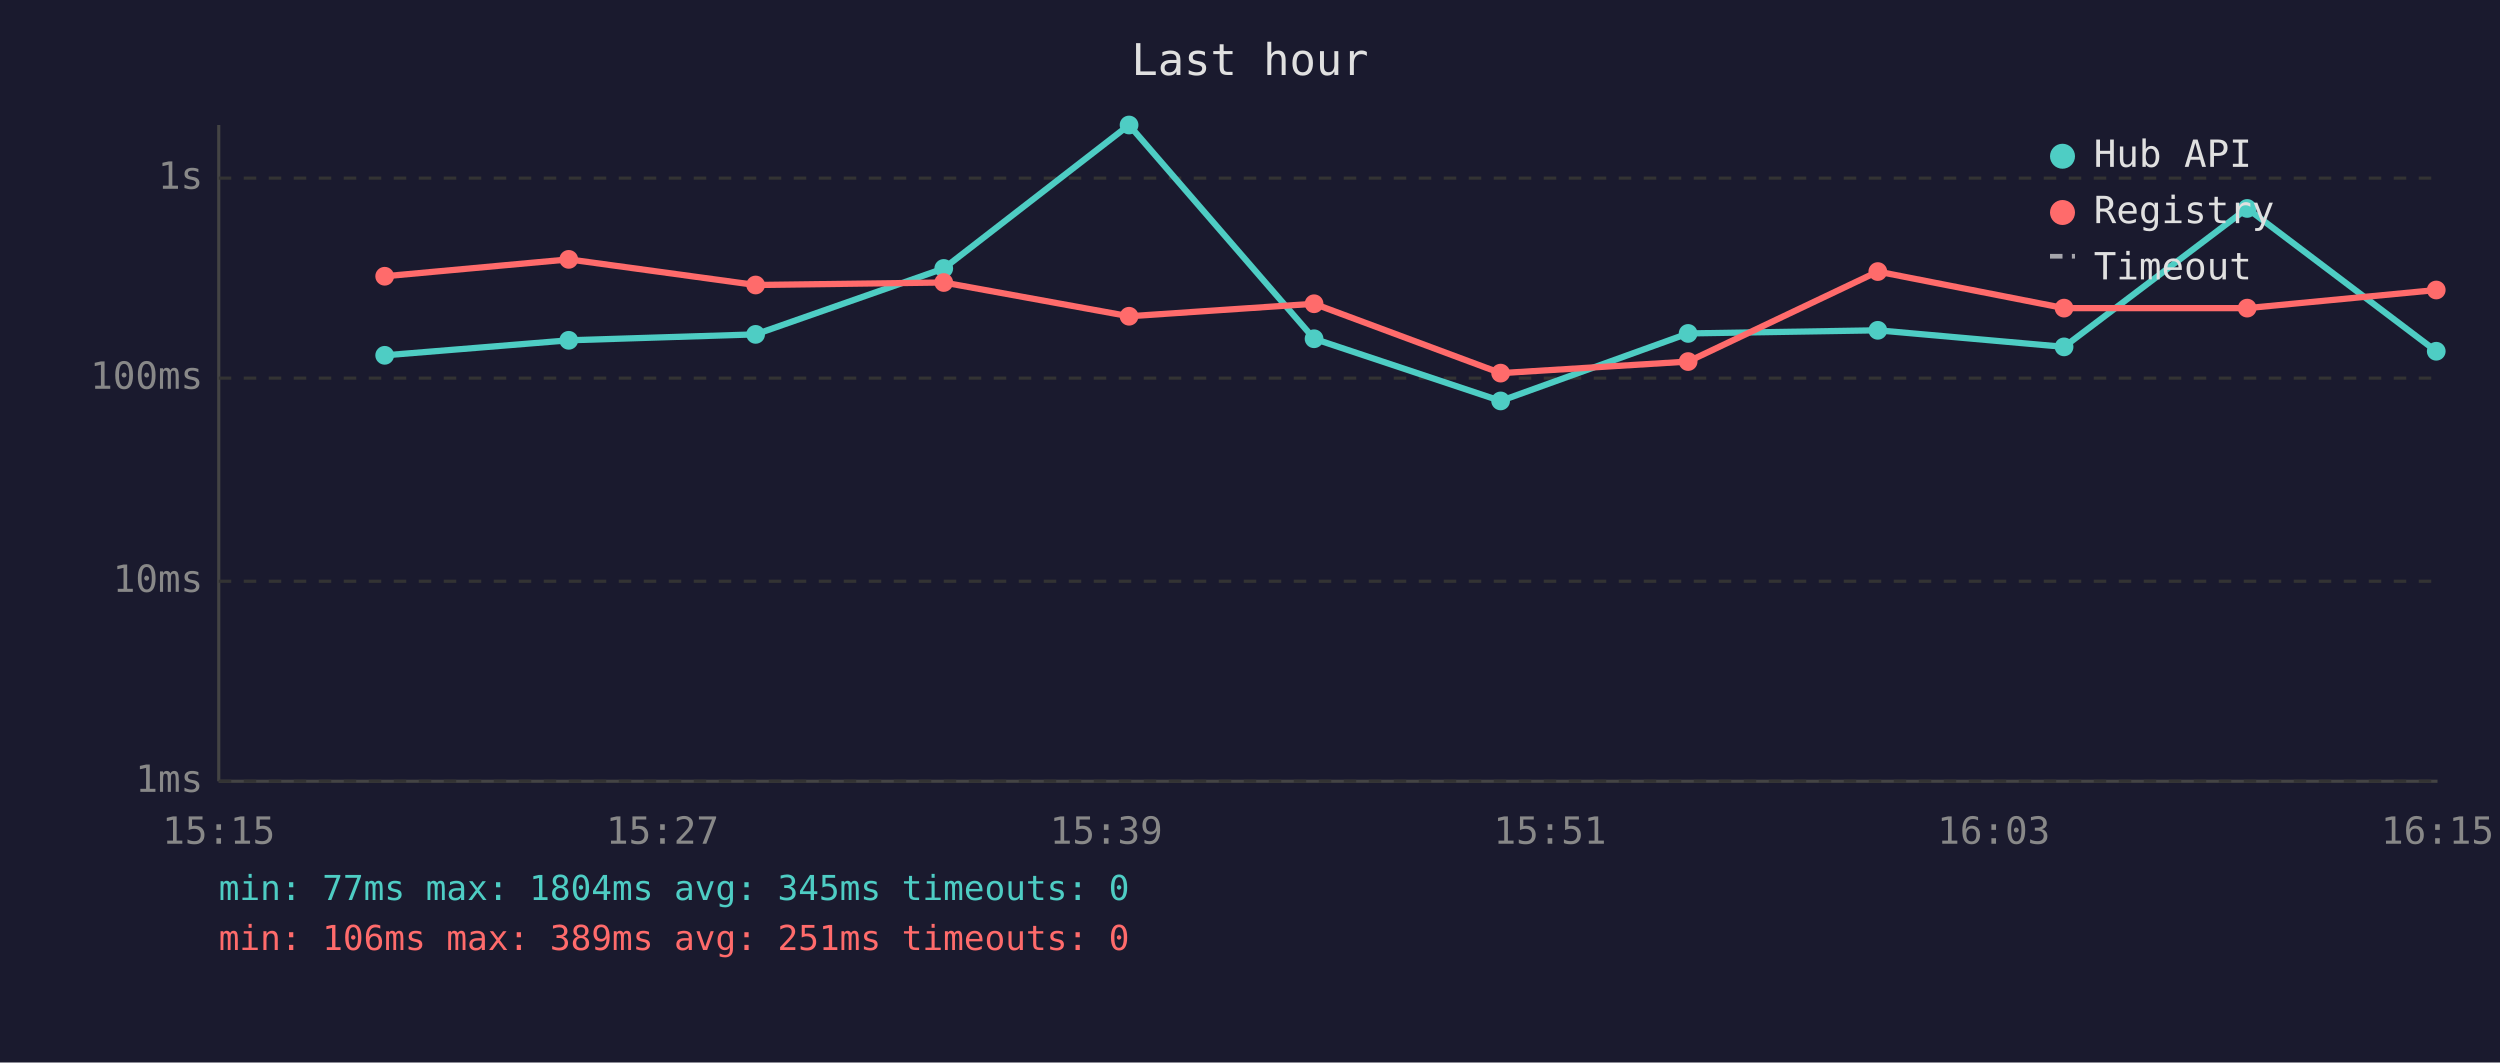
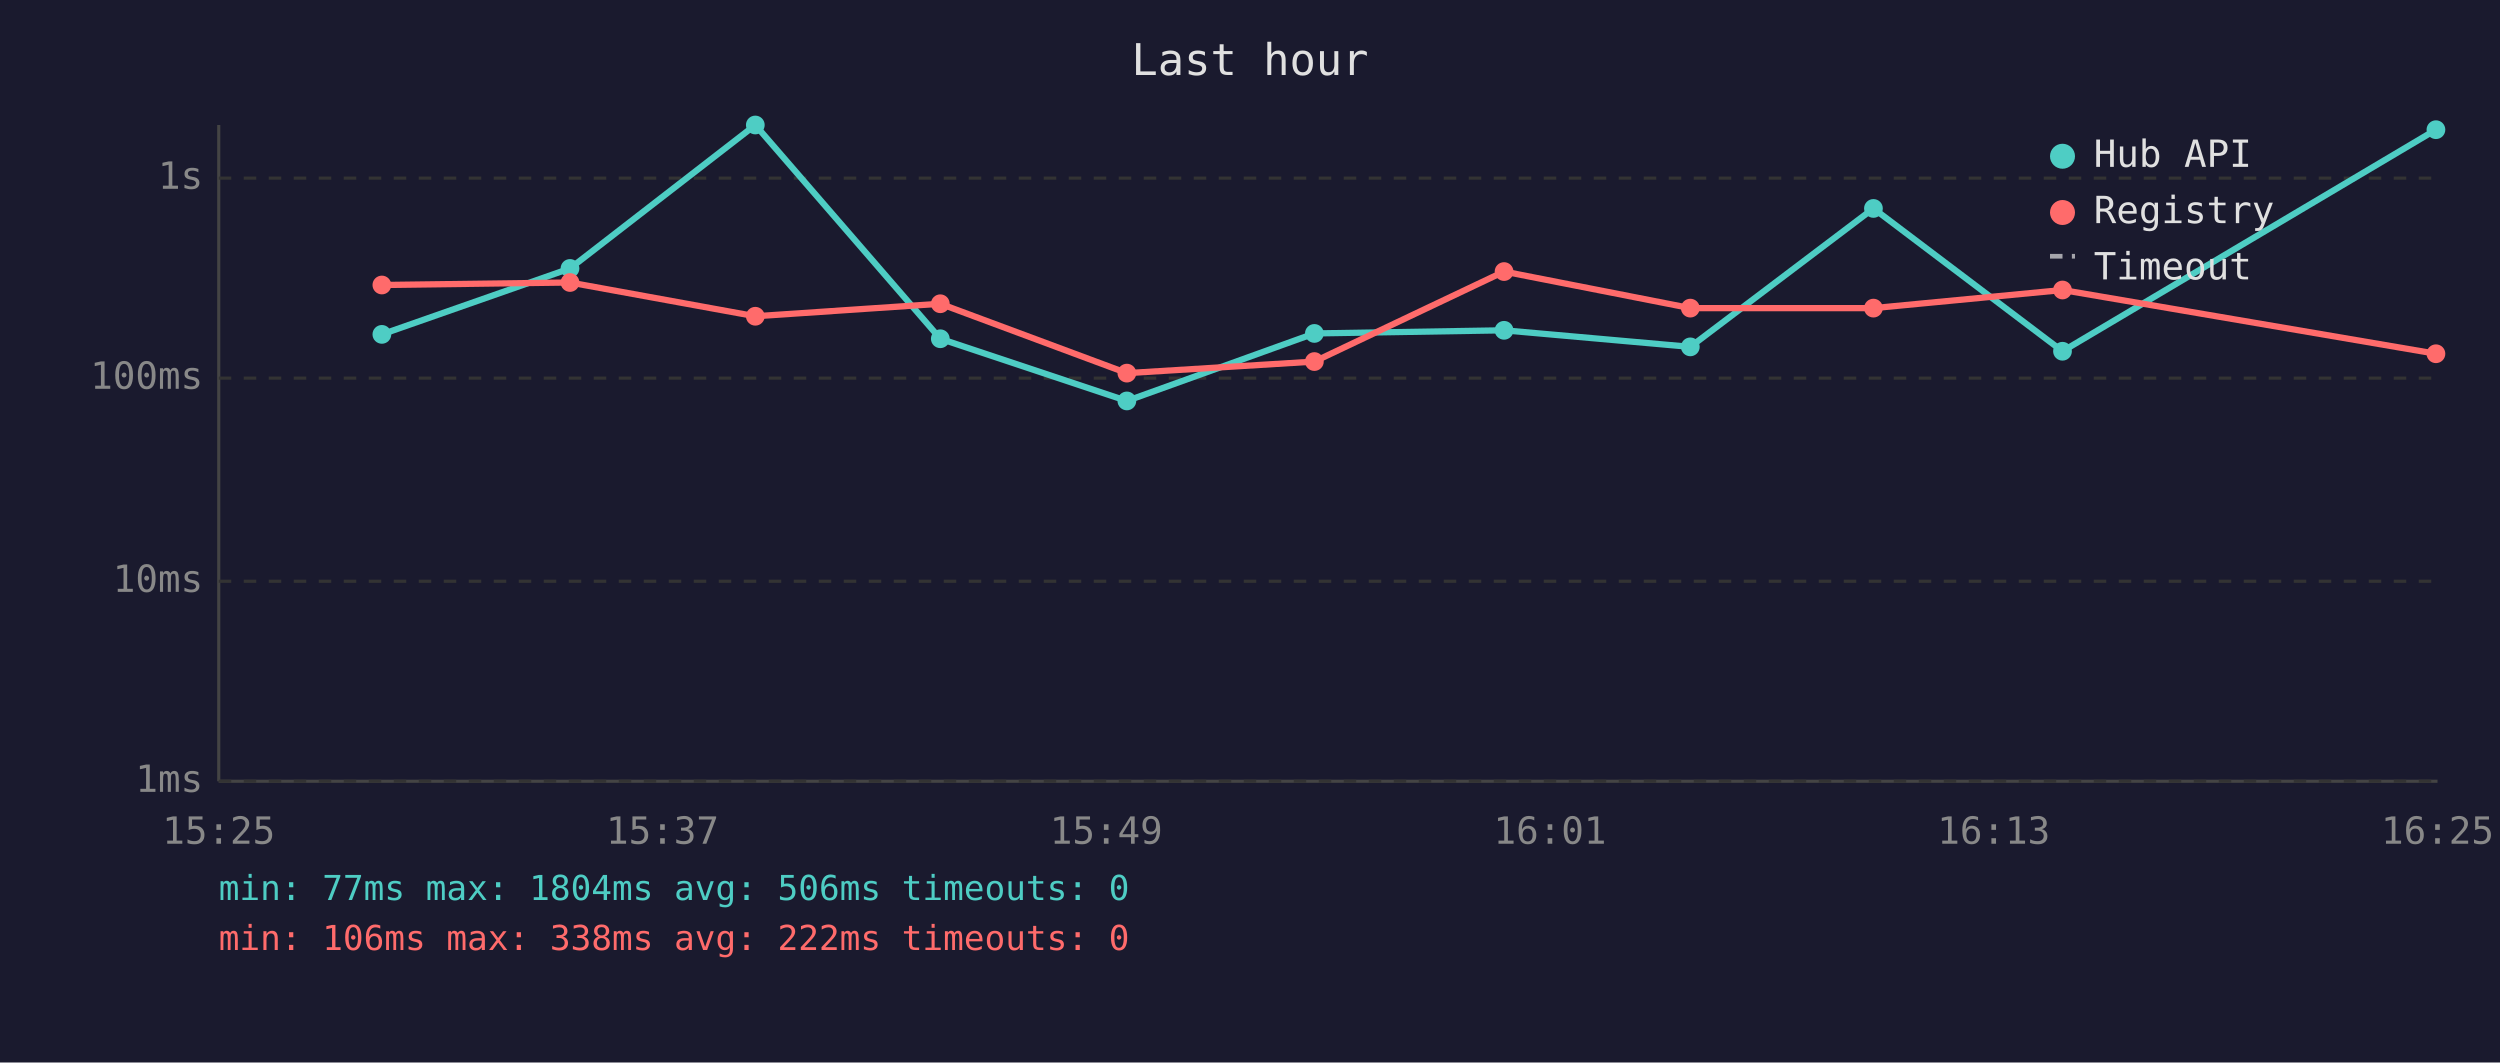
<svg xmlns="http://www.w3.org/2000/svg" viewBox="0 0 800 340" font-family="monospace" font-size="12">
  <rect width="800" height="340" fill="#1a1a2e" />
  <text x="400" y="24" fill="#e0e0e0" font-size="14" text-anchor="middle">Last hour</text>
  <line x1="70" y1="40" x2="70" y2="250" stroke="#444" stroke-width="1" />
  <line x1="70" y1="250" x2="780" y2="250" stroke="#444" stroke-width="1" />
  <line x1="70" y1="250" x2="780" y2="250" stroke="#333" stroke-width="1" stroke-dasharray="4" />
  <text x="65" y="250" fill="#888" text-anchor="end" dominant-baseline="middle">1ms</text>
  <line x1="70" y1="186" x2="780" y2="186" stroke="#333" stroke-width="1" stroke-dasharray="4" />
  <text x="65" y="186" fill="#888" text-anchor="end" dominant-baseline="middle">10ms</text>
  <line x1="70" y1="121" x2="780" y2="121" stroke="#333" stroke-width="1" stroke-dasharray="4" />
  <text x="65" y="121" fill="#888" text-anchor="end" dominant-baseline="middle">100ms</text>
  <line x1="70" y1="57" x2="780" y2="57" stroke="#333" stroke-width="1" stroke-dasharray="4" />
  <text x="65" y="57" fill="#888" text-anchor="end" dominant-baseline="middle">1s</text>
-   <text x="70" y="270" fill="#888" text-anchor="middle">15:15</text>
-   <text x="212" y="270" fill="#888" text-anchor="middle">15:27</text>
-   <text x="354" y="270" fill="#888" text-anchor="middle">15:39</text>
-   <text x="496" y="270" fill="#888" text-anchor="middle">15:51</text>
-   <text x="638" y="270" fill="#888" text-anchor="middle">16:03</text>
-   <text x="780" y="270" fill="#888" text-anchor="middle">16:15</text>
-   <polyline points="123.1,113.7 182.0,108.9 241.8,107.0 302.0,85.9 361.3,40.0 420.5,108.4 480.2,128.3 540.2,106.7 600.9,105.7 660.5,111.0 719.1,66.7 779.6,112.4" fill="none" stroke="#4ecdc4" stroke-width="2" opacity="1" />
-   <circle cx="123.1" cy="113.7" r="3" fill="#4ecdc4" />
-   <circle cx="182.0" cy="108.9" r="3" fill="#4ecdc4" />
-   <circle cx="241.8" cy="107.0" r="3" fill="#4ecdc4" />
-   <circle cx="302.0" cy="85.9" r="3" fill="#4ecdc4" />
-   <circle cx="361.3" cy="40.0" r="3" fill="#4ecdc4" />
-   <circle cx="420.5" cy="108.4" r="3" fill="#4ecdc4" />
-   <circle cx="480.2" cy="128.3" r="3" fill="#4ecdc4" />
-   <circle cx="540.2" cy="106.7" r="3" fill="#4ecdc4" />
-   <circle cx="600.9" cy="105.7" r="3" fill="#4ecdc4" />
-   <circle cx="660.5" cy="111.0" r="3" fill="#4ecdc4" />
-   <circle cx="719.1" cy="66.7" r="3" fill="#4ecdc4" />
-   <circle cx="779.6" cy="112.4" r="3" fill="#4ecdc4" />
-   <polyline points="123.1,88.4 182.0,83.0 241.8,91.2 302.0,90.4 361.3,101.2 420.5,97.2 480.2,119.4 540.2,115.7 600.9,86.9 660.5,98.6 719.1,98.6 779.6,92.8" fill="none" stroke="#ff6b6b" stroke-width="2" opacity="1" />
-   <circle cx="123.1" cy="88.4" r="3" fill="#ff6b6b" />
-   <circle cx="182.0" cy="83.0" r="3" fill="#ff6b6b" />
-   <circle cx="241.8" cy="91.2" r="3" fill="#ff6b6b" />
-   <circle cx="302.0" cy="90.4" r="3" fill="#ff6b6b" />
-   <circle cx="361.3" cy="101.2" r="3" fill="#ff6b6b" />
-   <circle cx="420.5" cy="97.2" r="3" fill="#ff6b6b" />
-   <circle cx="480.2" cy="119.4" r="3" fill="#ff6b6b" />
-   <circle cx="540.2" cy="115.7" r="3" fill="#ff6b6b" />
-   <circle cx="600.9" cy="86.9" r="3" fill="#ff6b6b" />
-   <circle cx="660.5" cy="98.6" r="3" fill="#ff6b6b" />
-   <circle cx="719.1" cy="98.6" r="3" fill="#ff6b6b" />
-   <circle cx="779.6" cy="92.8" r="3" fill="#ff6b6b" />
+   <text x="70" y="270" fill="#888" text-anchor="middle">15:25</text>
+   <text x="212" y="270" fill="#888" text-anchor="middle">15:37</text>
+   <text x="354" y="270" fill="#888" text-anchor="middle">15:49</text>
+   <text x="496" y="270" fill="#888" text-anchor="middle">16:01</text>
+   <text x="638" y="270" fill="#888" text-anchor="middle">16:13</text>
+   <text x="780" y="270" fill="#888" text-anchor="middle">16:25</text>
+   <polyline points="122.2,107.0 182.4,85.9 241.7,40.0 300.9,108.4 360.6,128.3 420.6,106.7 481.3,105.7 540.9,111.0 599.5,66.7 660.0,112.4 779.5,41.5" fill="none" stroke="#4ecdc4" stroke-width="2" opacity="1" />
+   <circle cx="122.2" cy="107.0" r="3" fill="#4ecdc4" />
+   <circle cx="182.4" cy="85.9" r="3" fill="#4ecdc4" />
+   <circle cx="241.7" cy="40.0" r="3" fill="#4ecdc4" />
+   <circle cx="300.9" cy="108.4" r="3" fill="#4ecdc4" />
+   <circle cx="360.6" cy="128.3" r="3" fill="#4ecdc4" />
+   <circle cx="420.6" cy="106.7" r="3" fill="#4ecdc4" />
+   <circle cx="481.3" cy="105.7" r="3" fill="#4ecdc4" />
+   <circle cx="540.9" cy="111.0" r="3" fill="#4ecdc4" />
+   <circle cx="599.5" cy="66.7" r="3" fill="#4ecdc4" />
+   <circle cx="660.0" cy="112.4" r="3" fill="#4ecdc4" />
+   <circle cx="779.5" cy="41.5" r="3" fill="#4ecdc4" />
+   <polyline points="122.2,91.2 182.4,90.4 241.7,101.2 300.9,97.2 360.6,119.4 420.6,115.7 481.3,86.9 540.9,98.6 599.5,98.6 660.0,92.8 779.5,113.2" fill="none" stroke="#ff6b6b" stroke-width="2" opacity="1" />
+   <circle cx="122.2" cy="91.2" r="3" fill="#ff6b6b" />
+   <circle cx="182.4" cy="90.4" r="3" fill="#ff6b6b" />
+   <circle cx="241.7" cy="101.2" r="3" fill="#ff6b6b" />
+   <circle cx="300.9" cy="97.2" r="3" fill="#ff6b6b" />
+   <circle cx="360.6" cy="119.4" r="3" fill="#ff6b6b" />
+   <circle cx="420.6" cy="115.7" r="3" fill="#ff6b6b" />
+   <circle cx="481.3" cy="86.9" r="3" fill="#ff6b6b" />
+   <circle cx="540.9" cy="98.6" r="3" fill="#ff6b6b" />
+   <circle cx="599.5" cy="98.6" r="3" fill="#ff6b6b" />
+   <circle cx="660.0" cy="92.8" r="3" fill="#ff6b6b" />
+   <circle cx="779.5" cy="113.2" r="3" fill="#ff6b6b" />
  <circle cx="660" cy="50" r="4" fill="#4ecdc4" />
  <text x="670" y="50" fill="#e0e0e0" dominant-baseline="middle">Hub API</text>
  <circle cx="660" cy="68" r="4" fill="#ff6b6b" />
  <text x="670" y="68" fill="#e0e0e0" dominant-baseline="middle">Registry</text>
  <line x1="656" y1="82" x2="664" y2="82" stroke="#e0e0e0" stroke-width="1.5" stroke-dasharray="4,3" opacity="0.7" />
  <text x="670" y="86" fill="#e0e0e0" dominant-baseline="middle">Timeout</text>
-   <text x="70" y="288" fill="#4ecdc4" font-size="11">min: 77ms  max: 1804ms  avg: 345ms  timeouts: 0</text>
-   <text x="70" y="304" fill="#ff6b6b" font-size="11">min: 106ms  max: 389ms  avg: 251ms  timeouts: 0</text>
+   <text x="70" y="288" fill="#4ecdc4" font-size="11">min: 77ms  max: 1804ms  avg: 506ms  timeouts: 0</text>
+   <text x="70" y="304" fill="#ff6b6b" font-size="11">min: 106ms  max: 338ms  avg: 222ms  timeouts: 0</text>
</svg>
